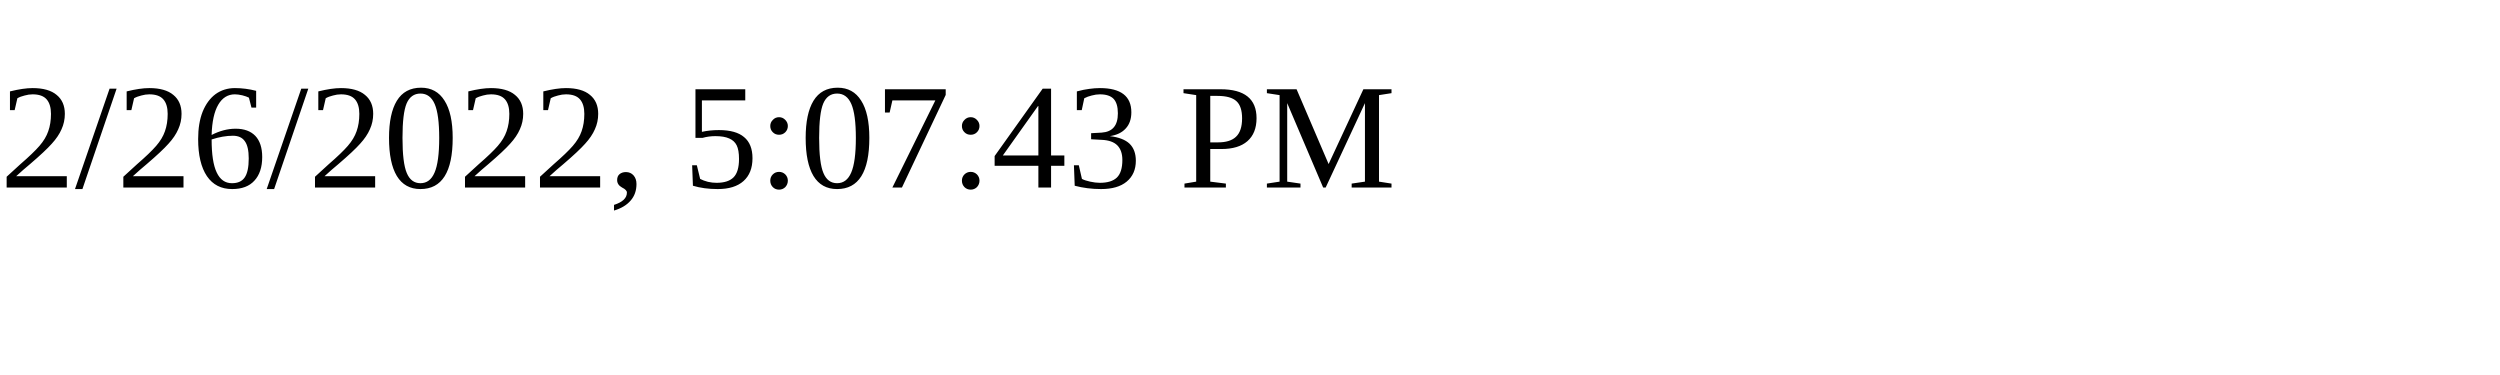
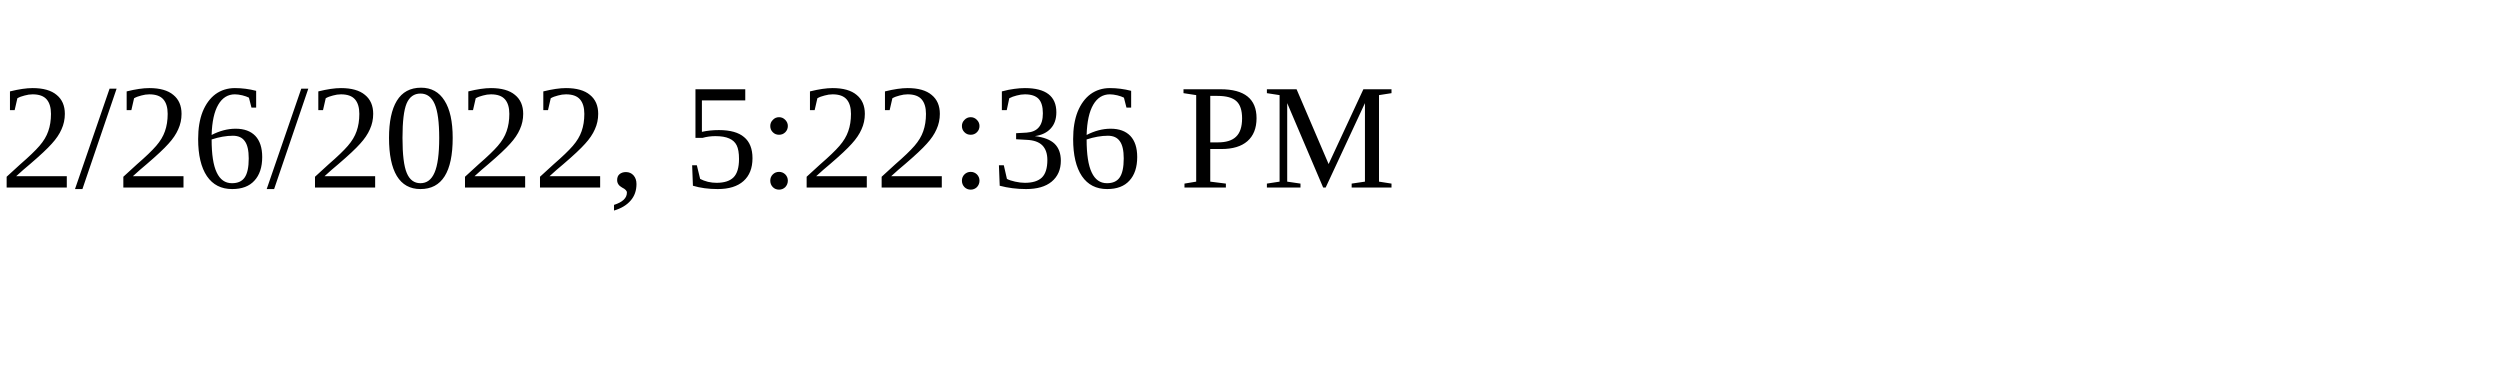
<svg xmlns="http://www.w3.org/2000/svg" height="30" width="200">
-   <text x="0" y="15">2/26/2022, 5:07:43 PM</text>
+   <text x="0" y="15">2/26/2022, 5:22:36 PM</text>
</svg>
